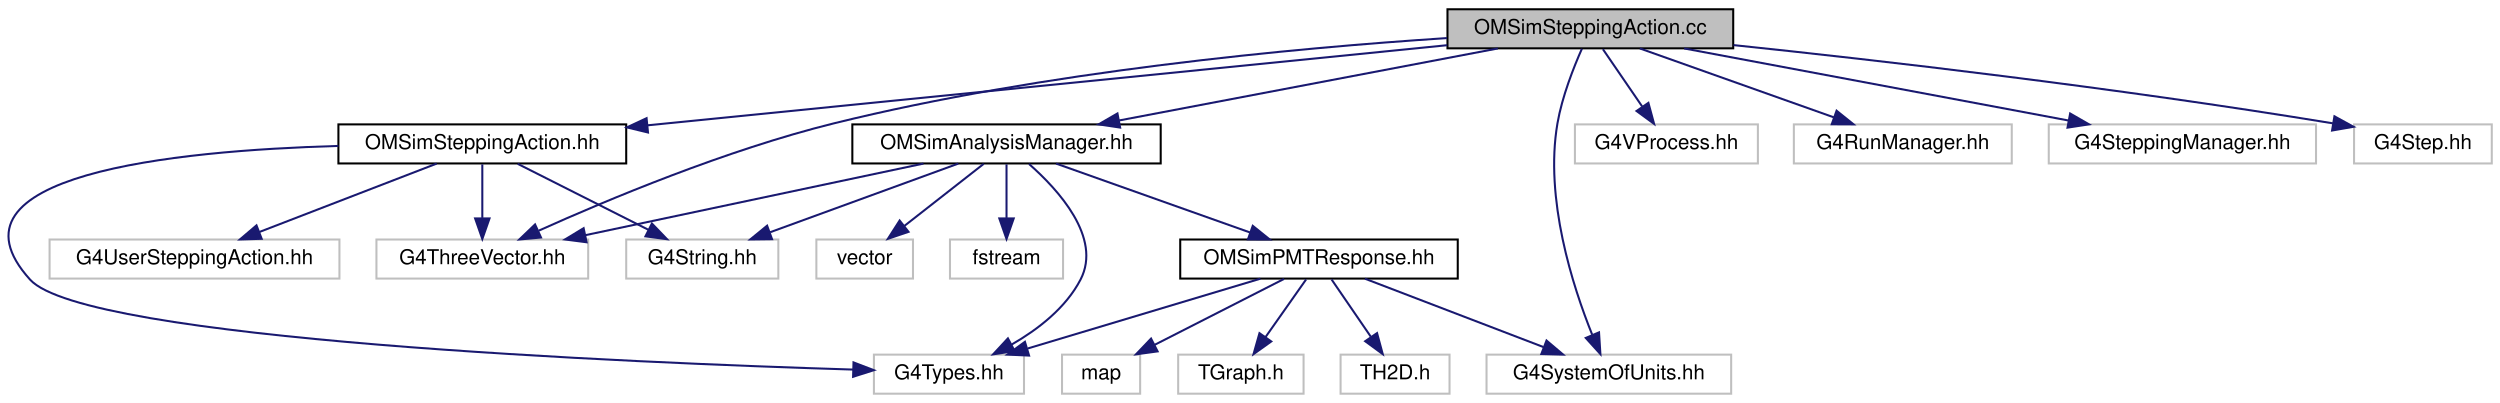
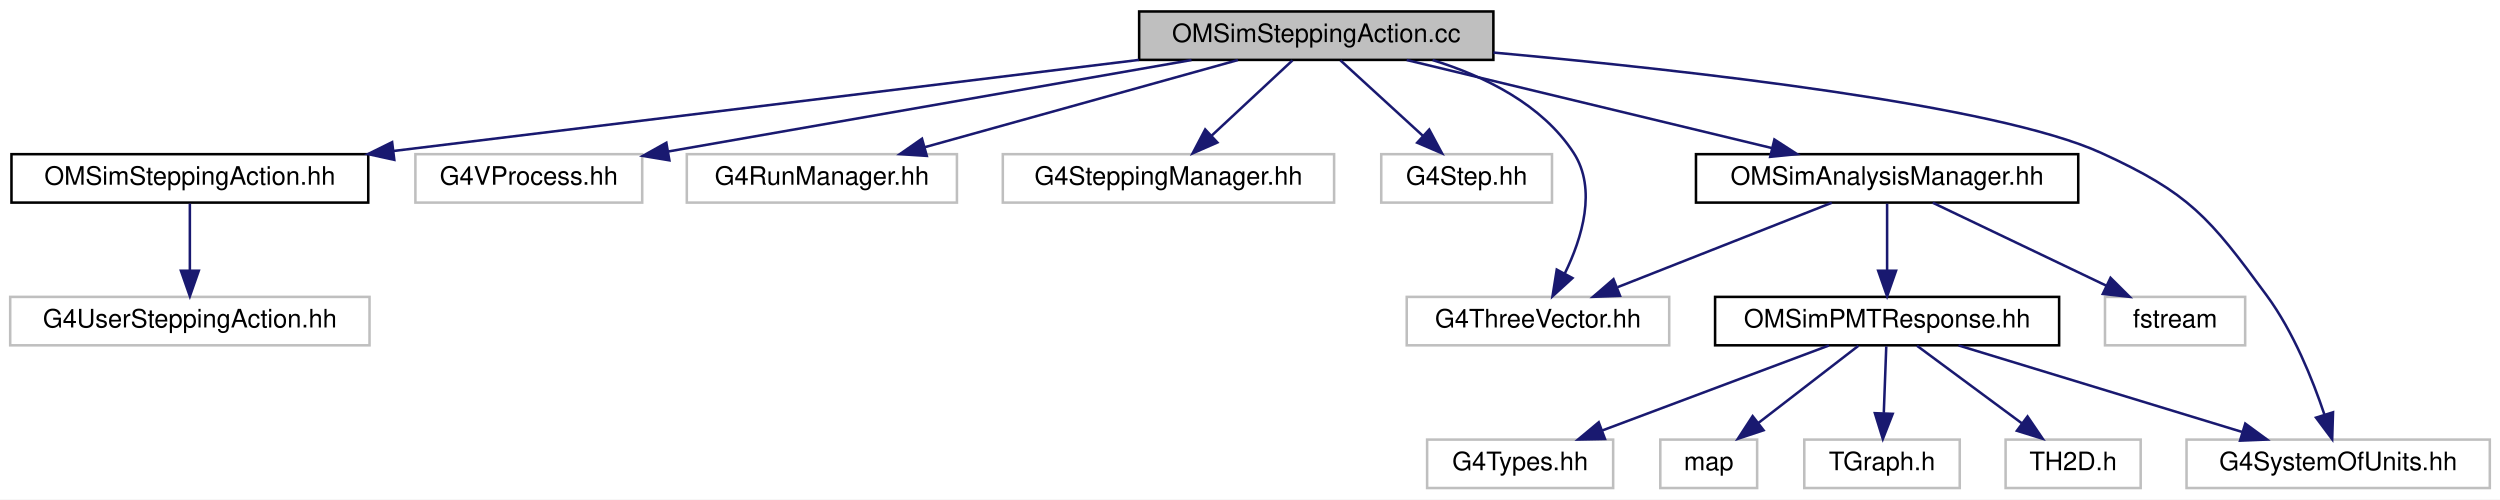
- <svg xmlns="http://www.w3.org/2000/svg" xmlns:xlink="http://www.w3.org/1999/xlink" width="1216pt" height="196pt" viewBox="0.00 0.00 1216.12 196.00">
+ <svg xmlns="http://www.w3.org/2000/svg" xmlns:xlink="http://www.w3.org/1999/xlink" width="981pt" height="196pt" viewBox="0.00 0.00 981.00 196.00">
  <g id="graph0" class="graph" transform="scale(1 1) rotate(0) translate(4 192)">
-     <polygon fill="white" stroke="transparent" points="-4,4 -4,-192 1212.12,-192 1212.12,4 -4,4" />
+     <polygon fill="white" stroke="transparent" points="-4,4 -4,-192 977,-192 977,4 -4,4" />
    <g id="node1" class="node">
      <g id="a_node1">
        <a xlink:title=" ">
-           <polygon fill="#bfbfbf" stroke="black" points="700.12,-168.5 700.12,-187.5 839.12,-187.5 839.12,-168.5 700.12,-168.5" />
-           <text text-anchor="middle" x="769.62" y="-175.5" font-family="Helvetica,sans-Serif" font-size="10.00">OMSimSteppingAction.cc</text>
+           <polygon fill="#bfbfbf" stroke="black" points="443,-168.5 443,-187.5 582,-187.5 582,-168.5 443,-168.5" />
+           <text text-anchor="middle" x="512.5" y="-175.5" font-family="Helvetica,sans-Serif" font-size="10.00">OMSimSteppingAction.cc</text>
        </a>
      </g>
    </g>
    <g id="node2" class="node">
      <g id="a_node2">
        <a xlink:href="_o_m_sim_stepping_action_8hh.html" target="_top" xlink:title=" ">
-           <polygon fill="white" stroke="black" points="160.62,-112.5 160.62,-131.5 300.62,-131.5 300.62,-112.5 160.62,-112.5" />
-           <text text-anchor="middle" x="230.62" y="-119.5" font-family="Helvetica,sans-Serif" font-size="10.00">OMSimSteppingAction.hh</text>
+           <polygon fill="white" stroke="black" points="0.5,-112.5 0.5,-131.5 140.5,-131.5 140.5,-112.5 0.5,-112.5" />
+           <text text-anchor="middle" x="70.5" y="-119.5" font-family="Helvetica,sans-Serif" font-size="10.00">OMSimSteppingAction.hh</text>
        </a>
      </g>
    </g>
    <g id="edge1" class="edge">
-       <path fill="none" stroke="midnightblue" d="M699.98,-170.02C600.05,-160.01 416.39,-141.61 310.88,-131.04" />
-       <polygon fill="midnightblue" stroke="midnightblue" points="311.22,-127.56 300.92,-130.04 310.52,-134.52 311.22,-127.56" />
+       <path fill="none" stroke="midnightblue" d="M442.95,-168.5C363.52,-158.8 233.8,-142.95 150.32,-132.75" />
+       <polygon fill="midnightblue" stroke="midnightblue" points="150.72,-129.28 140.37,-131.54 149.87,-136.22 150.72,-129.28" />
+     </g>
+     <g id="node4" class="node">
+       <g id="a_node4">
+         <a xlink:title=" ">
+           <polygon fill="white" stroke="#bfbfbf" points="159,-112.5 159,-131.5 248,-131.5 248,-112.5 159,-112.5" />
+           <text text-anchor="middle" x="203.5" y="-119.5" font-family="Helvetica,sans-Serif" font-size="10.00">G4VProcess.hh</text>
+         </a>
+       </g>
+     </g>
+     <g id="edge3" class="edge">
+       <path fill="none" stroke="midnightblue" d="M463.54,-168.44C407.67,-158.68 316.54,-142.75 258.33,-132.58" />
+       <polygon fill="midnightblue" stroke="midnightblue" points="258.67,-129.09 248.22,-130.82 257.47,-135.98 258.67,-129.09" />
    </g>
    <g id="node5" class="node">
      <g id="a_node5">
        <a xlink:title=" ">
-           <polygon fill="white" stroke="#bfbfbf" points="179.12,-56.5 179.12,-75.5 282.12,-75.5 282.12,-56.5 179.12,-56.5" />
-           <text text-anchor="middle" x="230.62" y="-63.5" font-family="Helvetica,sans-Serif" font-size="10.00">G4ThreeVector.hh</text>
-         </a>
-       </g>
-     </g>
-     <g id="edge10" class="edge">
-       <path fill="none" stroke="midnightblue" d="M699.88,-173.49C625.18,-168.58 503.62,-157.23 401.62,-132 349.37,-119.08 291.36,-94.78 258.12,-79.83" />
-       <polygon fill="midnightblue" stroke="midnightblue" points="259.18,-76.47 248.63,-75.51 256.28,-82.84 259.18,-76.47" />
+           <polygon fill="white" stroke="#bfbfbf" points="265.5,-112.5 265.5,-131.5 371.5,-131.5 371.5,-112.5 265.5,-112.5" />
+           <text text-anchor="middle" x="318.5" y="-119.5" font-family="Helvetica,sans-Serif" font-size="10.00">G4RunManager.hh</text>
+         </a>
+       </g>
+     </g>
+     <g id="edge4" class="edge">
+       <path fill="none" stroke="midnightblue" d="M481.76,-168.44C448.56,-159.2 395.51,-144.44 358.94,-134.26" />
+       <polygon fill="midnightblue" stroke="midnightblue" points="359.67,-130.83 349.1,-131.52 357.79,-137.57 359.67,-130.83" />
+     </g>
+     <g id="node6" class="node">
+       <g id="a_node6">
+         <a xlink:title=" ">
+           <polygon fill="white" stroke="#bfbfbf" points="389.5,-112.5 389.5,-131.5 519.5,-131.5 519.5,-112.5 389.5,-112.5" />
+           <text text-anchor="middle" x="454.5" y="-119.5" font-family="Helvetica,sans-Serif" font-size="10.00">G4SteppingManager.hh</text>
+         </a>
+       </g>
+     </g>
+     <g id="edge5" class="edge">
+       <path fill="none" stroke="midnightblue" d="M503.18,-168.32C494.61,-160.34 481.69,-148.31 471.31,-138.65" />
+       <polygon fill="midnightblue" stroke="midnightblue" points="473.69,-136.09 463.99,-131.83 468.92,-141.21 473.69,-136.09" />
    </g>
    <g id="node7" class="node">
      <g id="a_node7">
        <a xlink:title=" ">
-           <polygon fill="white" stroke="#bfbfbf" points="762.12,-112.5 762.12,-131.5 851.12,-131.5 851.12,-112.5 762.12,-112.5" />
-           <text text-anchor="middle" x="806.62" y="-119.5" font-family="Helvetica,sans-Serif" font-size="10.00">G4VProcess.hh</text>
+           <polygon fill="white" stroke="#bfbfbf" points="538,-112.5 538,-131.5 605,-131.5 605,-112.5 538,-112.5" />
+           <text text-anchor="middle" x="571.5" y="-119.5" font-family="Helvetica,sans-Serif" font-size="10.00">G4Step.hh</text>
        </a>
      </g>
    </g>
    <g id="edge6" class="edge">
-       <path fill="none" stroke="midnightblue" d="M775.73,-168.08C780.9,-160.53 788.47,-149.49 794.82,-140.23" />
-       <polygon fill="midnightblue" stroke="midnightblue" points="797.86,-141.98 800.63,-131.75 792.09,-138.02 797.86,-141.98" />
+       <path fill="none" stroke="midnightblue" d="M521.98,-168.32C530.7,-160.34 543.84,-148.31 554.4,-138.65" />
+       <polygon fill="midnightblue" stroke="midnightblue" points="556.83,-141.17 561.85,-131.83 552.11,-136 556.83,-141.17" />
    </g>
    <g id="node8" class="node">
      <g id="a_node8">
        <a xlink:title=" ">
-           <polygon fill="white" stroke="#bfbfbf" points="868.62,-112.5 868.62,-131.5 974.62,-131.5 974.62,-112.5 868.62,-112.5" />
-           <text text-anchor="middle" x="921.62" y="-119.5" font-family="Helvetica,sans-Serif" font-size="10.00">G4RunManager.hh</text>
+           <polygon fill="white" stroke="#bfbfbf" points="548,-56.5 548,-75.5 651,-75.5 651,-56.5 548,-56.5" />
+           <text text-anchor="middle" x="599.5" y="-63.5" font-family="Helvetica,sans-Serif" font-size="10.00">G4ThreeVector.hh</text>
        </a>
      </g>
    </g>
    <g id="edge7" class="edge">
-       <path fill="none" stroke="midnightblue" d="M793.71,-168.44C819.17,-159.4 859.52,-145.06 888.08,-134.92" />
-       <polygon fill="midnightblue" stroke="midnightblue" points="889.4,-138.16 897.65,-131.52 887.05,-131.57 889.4,-138.16" />
+       <path fill="none" stroke="midnightblue" d="M558.15,-168.43C578.74,-162.04 601.17,-151 613.5,-132 622.71,-117.82 616.8,-98.59 610.05,-84.73" />
+       <polygon fill="midnightblue" stroke="midnightblue" points="613.03,-82.88 605.2,-75.74 606.87,-86.2 613.03,-82.88" />
    </g>
    <g id="node9" class="node">
      <g id="a_node9">
-         <a xlink:title=" ">
-           <polygon fill="white" stroke="#bfbfbf" points="992.62,-112.5 992.62,-131.5 1122.62,-131.5 1122.62,-112.5 992.62,-112.5" />
-           <text text-anchor="middle" x="1057.62" y="-119.5" font-family="Helvetica,sans-Serif" font-size="10.00">G4SteppingManager.hh</text>
+         <a xlink:href="_o_m_sim_analysis_manager_8hh.html" target="_top" xlink:title=" ">
+           <polygon fill="white" stroke="black" points="661.5,-112.5 661.5,-131.5 811.5,-131.5 811.5,-112.5 661.5,-112.5" />
+           <text text-anchor="middle" x="736.5" y="-119.5" font-family="Helvetica,sans-Serif" font-size="10.00">OMSimAnalysisManager.hh</text>
        </a>
      </g>
    </g>
    <g id="edge8" class="edge">
-       <path fill="none" stroke="midnightblue" d="M815.26,-168.44C865.92,-158.94 947.7,-143.61 1002.05,-133.42" />
-       <polygon fill="midnightblue" stroke="midnightblue" points="1003.02,-136.8 1012.2,-131.52 1001.73,-129.92 1003.02,-136.8" />
+       <path fill="none" stroke="midnightblue" d="M547.99,-168.44C586.82,-159.08 649.16,-144.06 691.42,-133.87" />
+       <polygon fill="midnightblue" stroke="midnightblue" points="692.27,-137.26 701.17,-131.52 690.63,-130.46 692.27,-137.26" />
+     </g>
+     <g id="node11" class="node">
+       <g id="a_node11">
+         <a xlink:title=" ">
+           <polygon fill="white" stroke="#bfbfbf" points="854,-0.5 854,-19.5 973,-19.5 973,-0.5 854,-0.5" />
+           <text text-anchor="middle" x="913.5" y="-7.5" font-family="Helvetica,sans-Serif" font-size="10.00">G4SystemOfUnits.hh</text>
+         </a>
+       </g>
+     </g>
+     <g id="edge17" class="edge">
+       <path fill="none" stroke="midnightblue" d="M582.02,-171.38C659.46,-164.34 779.2,-150.85 820.5,-132 855.19,-116.17 862.94,-106.74 885.5,-76 895.94,-61.78 903.48,-43.05 908.09,-29.36" />
+       <polygon fill="midnightblue" stroke="midnightblue" points="911.48,-30.22 911.15,-19.63 904.81,-28.12 911.48,-30.22" />
+     </g>
+     <g id="node3" class="node">
+       <g id="a_node3">
+         <a xlink:title=" ">
+           <polygon fill="white" stroke="#bfbfbf" points="0,-56.5 0,-75.5 141,-75.5 141,-56.5 0,-56.5" />
+           <text text-anchor="middle" x="70.5" y="-63.5" font-family="Helvetica,sans-Serif" font-size="10.00">G4UserSteppingAction.hh</text>
+         </a>
+       </g>
+     </g>
+     <g id="edge2" class="edge">
+       <path fill="none" stroke="midnightblue" d="M70.5,-112.08C70.5,-105.01 70.5,-94.86 70.5,-85.99" />
+       <polygon fill="midnightblue" stroke="midnightblue" points="74,-85.75 70.5,-75.75 67,-85.75 74,-85.75" />
+     </g>
+     <g id="edge15" class="edge">
+       <path fill="none" stroke="midnightblue" d="M714.79,-112.44C692.15,-103.52 656.43,-89.44 630.75,-79.32" />
+       <polygon fill="midnightblue" stroke="midnightblue" points="631.69,-75.93 621.11,-75.52 629.13,-82.44 631.69,-75.93" />
    </g>
    <g id="node10" class="node">
      <g id="a_node10">
-         <a xlink:title=" ">
-           <polygon fill="white" stroke="#bfbfbf" points="1141.12,-112.5 1141.12,-131.5 1208.12,-131.5 1208.12,-112.5 1141.12,-112.5" />
-           <text text-anchor="middle" x="1174.62" y="-119.5" font-family="Helvetica,sans-Serif" font-size="10.00">G4Step.hh</text>
+         <a xlink:href="_o_m_sim_p_m_t_response_8hh.html" target="_top" xlink:title=" ">
+           <polygon fill="white" stroke="black" points="669,-56.5 669,-75.5 804,-75.5 804,-56.5 669,-56.5" />
+           <text text-anchor="middle" x="736.5" y="-63.5" font-family="Helvetica,sans-Serif" font-size="10.00">OMSimPMTResponse.hh</text>
        </a>
      </g>
    </g>
    <g id="edge9" class="edge">
-       <path fill="none" stroke="midnightblue" d="M839.27,-170.07C910.12,-162.63 1023.31,-149.67 1130.82,-132.01" />
-       <polygon fill="midnightblue" stroke="midnightblue" points="1131.58,-135.43 1140.87,-130.34 1130.43,-128.52 1131.58,-135.43" />
-     </g>
-     <g id="node11" class="node">
-       <g id="a_node11">
-         <a xlink:title=" ">
-           <polygon fill="white" stroke="#bfbfbf" points="719.12,-0.5 719.12,-19.5 838.12,-19.5 838.12,-0.5 719.12,-0.5" />
-           <text text-anchor="middle" x="778.62" y="-7.5" font-family="Helvetica,sans-Serif" font-size="10.00">G4SystemOfUnits.hh</text>
-         </a>
-       </g>
-     </g>
-     <g id="edge11" class="edge">
-       <path fill="none" stroke="midnightblue" d="M765.51,-168.28C761.56,-159.38 755.88,-145.07 753.62,-132 747.3,-95.34 761.02,-52.81 770.52,-29.2" />
-       <polygon fill="midnightblue" stroke="midnightblue" points="773.84,-30.34 774.51,-19.77 767.39,-27.62 773.84,-30.34" />
+       <path fill="none" stroke="midnightblue" d="M736.5,-112.08C736.5,-105.01 736.5,-94.86 736.5,-85.99" />
+       <polygon fill="midnightblue" stroke="midnightblue" points="740,-85.75 736.5,-75.75 733,-85.75 740,-85.75" />
+     </g>
+     <g id="node16" class="node">
+       <g id="a_node16">
+         <a xlink:title=" ">
+           <polygon fill="white" stroke="#bfbfbf" points="822,-56.5 822,-75.5 877,-75.5 877,-56.5 822,-56.5" />
+           <text text-anchor="middle" x="849.5" y="-63.5" font-family="Helvetica,sans-Serif" font-size="10.00">fstream</text>
+         </a>
+       </g>
+     </g>
+     <g id="edge16" class="edge">
+       <path fill="none" stroke="midnightblue" d="M754.41,-112.44C772.75,-103.68 801.51,-89.94 822.59,-79.86" />
+       <polygon fill="midnightblue" stroke="midnightblue" points="824.17,-82.99 831.68,-75.52 821.15,-76.67 824.17,-82.99" />
+     </g>
+     <g id="edge10" class="edge">
+       <path fill="none" stroke="midnightblue" d="M764.55,-56.44C794.58,-47.28 842.41,-32.69 875.74,-22.52" />
+       <polygon fill="midnightblue" stroke="midnightblue" points="877.04,-25.78 885.59,-19.52 875,-19.09 877.04,-25.78" />
    </g>
    <g id="node12" class="node">
      <g id="a_node12">
-         <a xlink:href="_o_m_sim_analysis_manager_8hh.html" target="_top" xlink:title=" ">
-           <polygon fill="white" stroke="black" points="410.62,-112.5 410.62,-131.5 560.62,-131.5 560.62,-112.5 410.62,-112.5" />
-           <text text-anchor="middle" x="485.62" y="-119.5" font-family="Helvetica,sans-Serif" font-size="10.00">OMSimAnalysisManager.hh</text>
-         </a>
-       </g>
-     </g>
-     <g id="edge12" class="edge">
-       <path fill="none" stroke="midnightblue" d="M724.62,-168.44C674.66,-158.94 594.02,-143.61 540.42,-133.42" />
-       <polygon fill="midnightblue" stroke="midnightblue" points="540.89,-129.95 530.41,-131.52 539.58,-136.82 540.89,-129.95" />
-     </g>
-     <g id="node3" class="node">
-       <g id="a_node3">
-         <a xlink:title=" ">
-           <polygon fill="white" stroke="#bfbfbf" points="421.12,-0.5 421.12,-19.5 494.12,-19.5 494.12,-0.5 421.12,-0.5" />
-           <text text-anchor="middle" x="457.62" y="-7.5" font-family="Helvetica,sans-Serif" font-size="10.00">G4Types.hh</text>
-         </a>
-       </g>
-     </g>
-     <g id="edge2" class="edge">
-       <path fill="none" stroke="midnightblue" d="M160.62,-121.02C80.11,-118.72 -35.39,-106.88 10.62,-56 37.13,-26.68 301.93,-15.58 411.02,-12.23" />
-       <polygon fill="midnightblue" stroke="midnightblue" points="411.19,-15.72 421.08,-11.93 410.98,-8.73 411.19,-15.72" />
-     </g>
-     <g id="node4" class="node">
-       <g id="a_node4">
-         <a xlink:title=" ">
-           <polygon fill="white" stroke="#bfbfbf" points="300.62,-56.5 300.62,-75.5 374.62,-75.5 374.62,-56.5 300.62,-56.5" />
-           <text text-anchor="middle" x="337.62" y="-63.5" font-family="Helvetica,sans-Serif" font-size="10.00">G4String.hh</text>
-         </a>
-       </g>
-     </g>
-     <g id="edge3" class="edge">
-       <path fill="none" stroke="midnightblue" d="M247.81,-112.32C264.97,-103.66 291.57,-90.24 311.37,-80.25" />
-       <polygon fill="midnightblue" stroke="midnightblue" points="313.12,-83.28 320.47,-75.65 309.97,-77.04 313.12,-83.28" />
-     </g>
-     <g id="edge4" class="edge">
-       <path fill="none" stroke="midnightblue" d="M230.62,-112.08C230.62,-105.01 230.62,-94.86 230.62,-85.99" />
-       <polygon fill="midnightblue" stroke="midnightblue" points="234.12,-85.75 230.62,-75.75 227.12,-85.75 234.12,-85.75" />
-     </g>
-     <g id="node6" class="node">
-       <g id="a_node6">
-         <a xlink:title=" ">
-           <polygon fill="white" stroke="#bfbfbf" points="20.12,-56.5 20.12,-75.5 161.12,-75.5 161.12,-56.5 20.12,-56.5" />
-           <text text-anchor="middle" x="90.62" y="-63.5" font-family="Helvetica,sans-Serif" font-size="10.00">G4UserSteppingAction.hh</text>
-         </a>
-       </g>
-     </g>
-     <g id="edge5" class="edge">
-       <path fill="none" stroke="midnightblue" d="M208.44,-112.44C185.19,-103.48 148.47,-89.31 122.21,-79.18" />
-       <polygon fill="midnightblue" stroke="midnightblue" points="123.29,-75.85 112.7,-75.52 120.77,-82.38 123.29,-75.85" />
-     </g>
-     <g id="edge13" class="edge">
-       <path fill="none" stroke="midnightblue" d="M496.56,-112.25C510.67,-99.84 532.2,-76.38 521.62,-56 514.47,-42.23 500.95,-31.78 488.17,-24.44" />
-       <polygon fill="midnightblue" stroke="midnightblue" points="489.58,-21.23 479.1,-19.64 486.3,-27.41 489.58,-21.23" />
-     </g>
-     <g id="edge14" class="edge">
-       <path fill="none" stroke="midnightblue" d="M462.17,-112.44C437.49,-103.44 398.44,-89.19 370.64,-79.05" />
-       <polygon fill="midnightblue" stroke="midnightblue" points="371.56,-75.66 360.96,-75.52 369.16,-82.23 371.56,-75.66" />
-     </g>
-     <g id="edge15" class="edge">
-       <path fill="none" stroke="midnightblue" d="M445.22,-112.44C400.64,-103 328.85,-87.8 280.73,-77.61" />
-       <polygon fill="midnightblue" stroke="midnightblue" points="281.35,-74.16 270.84,-75.52 279.9,-81.01 281.35,-74.16" />
+         <a xlink:title=" ">
+           <polygon fill="white" stroke="#bfbfbf" points="556,-0.5 556,-19.5 629,-19.5 629,-0.5 556,-0.5" />
+           <text text-anchor="middle" x="592.5" y="-7.5" font-family="Helvetica,sans-Serif" font-size="10.00">G4Types.hh</text>
+         </a>
+       </g>
+     </g>
+     <g id="edge11" class="edge">
+       <path fill="none" stroke="midnightblue" d="M713.68,-56.44C689.67,-47.44 651.67,-33.19 624.63,-23.05" />
+       <polygon fill="midnightblue" stroke="midnightblue" points="625.8,-19.75 615.21,-19.52 623.34,-26.3 625.8,-19.75" />
    </g>
    <g id="node13" class="node">
      <g id="a_node13">
-         <a xlink:href="_o_m_sim_p_m_t_response_8hh.html" target="_top" xlink:title=" ">
-           <polygon fill="white" stroke="black" points="570.12,-56.5 570.12,-75.5 705.12,-75.5 705.12,-56.5 570.12,-56.5" />
-           <text text-anchor="middle" x="637.62" y="-63.5" font-family="Helvetica,sans-Serif" font-size="10.00">OMSimPMTResponse.hh</text>
-         </a>
-       </g>
-     </g>
-     <g id="edge16" class="edge">
-       <path fill="none" stroke="midnightblue" d="M509.71,-112.44C535.17,-103.4 575.52,-89.06 604.08,-78.92" />
-       <polygon fill="midnightblue" stroke="midnightblue" points="605.4,-82.16 613.65,-75.52 603.05,-75.57 605.4,-82.16" />
-     </g>
-     <g id="node17" class="node">
-       <g id="a_node17">
-         <a xlink:title=" ">
-           <polygon fill="white" stroke="#bfbfbf" points="393.12,-56.5 393.12,-75.5 440.12,-75.5 440.12,-56.5 393.12,-56.5" />
-           <text text-anchor="middle" x="416.62" y="-63.5" font-family="Helvetica,sans-Serif" font-size="10.00">vector</text>
-         </a>
-       </g>
-     </g>
-     <g id="edge22" class="edge">
-       <path fill="none" stroke="midnightblue" d="M474.54,-112.32C464.14,-104.18 448.36,-91.84 435.9,-82.09" />
-       <polygon fill="midnightblue" stroke="midnightblue" points="437.94,-79.24 427.91,-75.83 433.63,-84.75 437.94,-79.24" />
-     </g>
-     <g id="node18" class="node">
-       <g id="a_node18">
-         <a xlink:title=" ">
-           <polygon fill="white" stroke="#bfbfbf" points="458.12,-56.5 458.12,-75.5 513.12,-75.5 513.12,-56.5 458.12,-56.5" />
-           <text text-anchor="middle" x="485.62" y="-63.5" font-family="Helvetica,sans-Serif" font-size="10.00">fstream</text>
-         </a>
-       </g>
-     </g>
-     <g id="edge23" class="edge">
-       <path fill="none" stroke="midnightblue" d="M485.62,-112.08C485.62,-105.01 485.62,-94.86 485.62,-85.99" />
-       <polygon fill="midnightblue" stroke="midnightblue" points="489.12,-85.75 485.62,-75.75 482.12,-85.75 489.12,-85.75" />
-     </g>
-     <g id="edge18" class="edge">
-       <path fill="none" stroke="midnightblue" d="M609.1,-56.44C578.55,-47.28 529.91,-32.69 496.02,-22.52" />
-       <polygon fill="midnightblue" stroke="midnightblue" points="496.59,-19.04 486.01,-19.52 494.58,-25.74 496.59,-19.04" />
-     </g>
-     <g id="edge17" class="edge">
-       <path fill="none" stroke="midnightblue" d="M659.96,-56.44C683.37,-47.48 720.36,-33.31 746.81,-23.18" />
-       <polygon fill="midnightblue" stroke="midnightblue" points="748.3,-26.36 756.38,-19.52 745.79,-19.82 748.3,-26.36" />
+         <a xlink:title=" ">
+           <polygon fill="white" stroke="#bfbfbf" points="647.5,-0.5 647.5,-19.5 685.5,-19.5 685.5,-0.5 647.5,-0.5" />
+           <text text-anchor="middle" x="666.5" y="-7.5" font-family="Helvetica,sans-Serif" font-size="10.00">map</text>
+         </a>
+       </g>
+     </g>
+     <g id="edge12" class="edge">
+       <path fill="none" stroke="midnightblue" d="M725.25,-56.32C714.7,-48.18 698.7,-35.84 686.06,-26.09" />
+       <polygon fill="midnightblue" stroke="midnightblue" points="688.01,-23.17 677.95,-19.83 683.73,-28.71 688.01,-23.17" />
    </g>
    <g id="node14" class="node">
      <g id="a_node14">
        <a xlink:title=" ">
-           <polygon fill="white" stroke="#bfbfbf" points="512.62,-0.5 512.62,-19.5 550.62,-19.5 550.62,-0.5 512.62,-0.5" />
-           <text text-anchor="middle" x="531.62" y="-7.5" font-family="Helvetica,sans-Serif" font-size="10.00">map</text>
-         </a>
-       </g>
-     </g>
-     <g id="edge19" class="edge">
-       <path fill="none" stroke="midnightblue" d="M620.59,-56.32C603.59,-47.66 577.25,-34.24 557.63,-24.25" />
-       <polygon fill="midnightblue" stroke="midnightblue" points="559.11,-21.08 548.61,-19.65 555.93,-27.31 559.11,-21.08" />
+           <polygon fill="white" stroke="#bfbfbf" points="704,-0.5 704,-19.5 765,-19.5 765,-0.5 704,-0.5" />
+           <text text-anchor="middle" x="734.5" y="-7.5" font-family="Helvetica,sans-Serif" font-size="10.00">TGraph.h</text>
+         </a>
+       </g>
+     </g>
+     <g id="edge13" class="edge">
+       <path fill="none" stroke="midnightblue" d="M736.17,-56.08C735.91,-49.01 735.53,-38.86 735.2,-29.99" />
+       <polygon fill="midnightblue" stroke="midnightblue" points="738.69,-29.61 734.82,-19.75 731.7,-29.87 738.69,-29.61" />
    </g>
    <g id="node15" class="node">
      <g id="a_node15">
        <a xlink:title=" ">
-           <polygon fill="white" stroke="#bfbfbf" points="569.12,-0.5 569.12,-19.5 630.12,-19.5 630.12,-0.5 569.12,-0.5" />
-           <text text-anchor="middle" x="599.62" y="-7.5" font-family="Helvetica,sans-Serif" font-size="10.00">TGraph.h</text>
-         </a>
-       </g>
-     </g>
-     <g id="edge20" class="edge">
-       <path fill="none" stroke="midnightblue" d="M631.35,-56.08C625.98,-48.46 618.1,-37.26 611.54,-27.94" />
-       <polygon fill="midnightblue" stroke="midnightblue" points="614.4,-25.91 605.78,-19.75 608.67,-29.94 614.4,-25.91" />
-     </g>
-     <g id="node16" class="node">
-       <g id="a_node16">
-         <a xlink:title=" ">
-           <polygon fill="white" stroke="#bfbfbf" points="648.12,-0.5 648.12,-19.5 701.12,-19.5 701.12,-0.5 648.12,-0.5" />
-           <text text-anchor="middle" x="674.62" y="-7.5" font-family="Helvetica,sans-Serif" font-size="10.00">TH2D.h</text>
-         </a>
-       </g>
-     </g>
-     <g id="edge21" class="edge">
-       <path fill="none" stroke="midnightblue" d="M643.73,-56.08C648.9,-48.53 656.47,-37.49 662.82,-28.23" />
-       <polygon fill="midnightblue" stroke="midnightblue" points="665.86,-29.98 668.63,-19.75 660.09,-26.02 665.86,-29.98" />
+           <polygon fill="white" stroke="#bfbfbf" points="783,-0.5 783,-19.5 836,-19.5 836,-0.5 783,-0.5" />
+           <text text-anchor="middle" x="809.5" y="-7.5" font-family="Helvetica,sans-Serif" font-size="10.00">TH2D.h</text>
+         </a>
+       </g>
+     </g>
+     <g id="edge14" class="edge">
+       <path fill="none" stroke="midnightblue" d="M748.23,-56.32C759.34,-48.11 776.24,-35.6 789.48,-25.81" />
+       <polygon fill="midnightblue" stroke="midnightblue" points="791.6,-28.59 797.56,-19.83 787.44,-22.97 791.6,-28.59" />
    </g>
  </g>
</svg>
